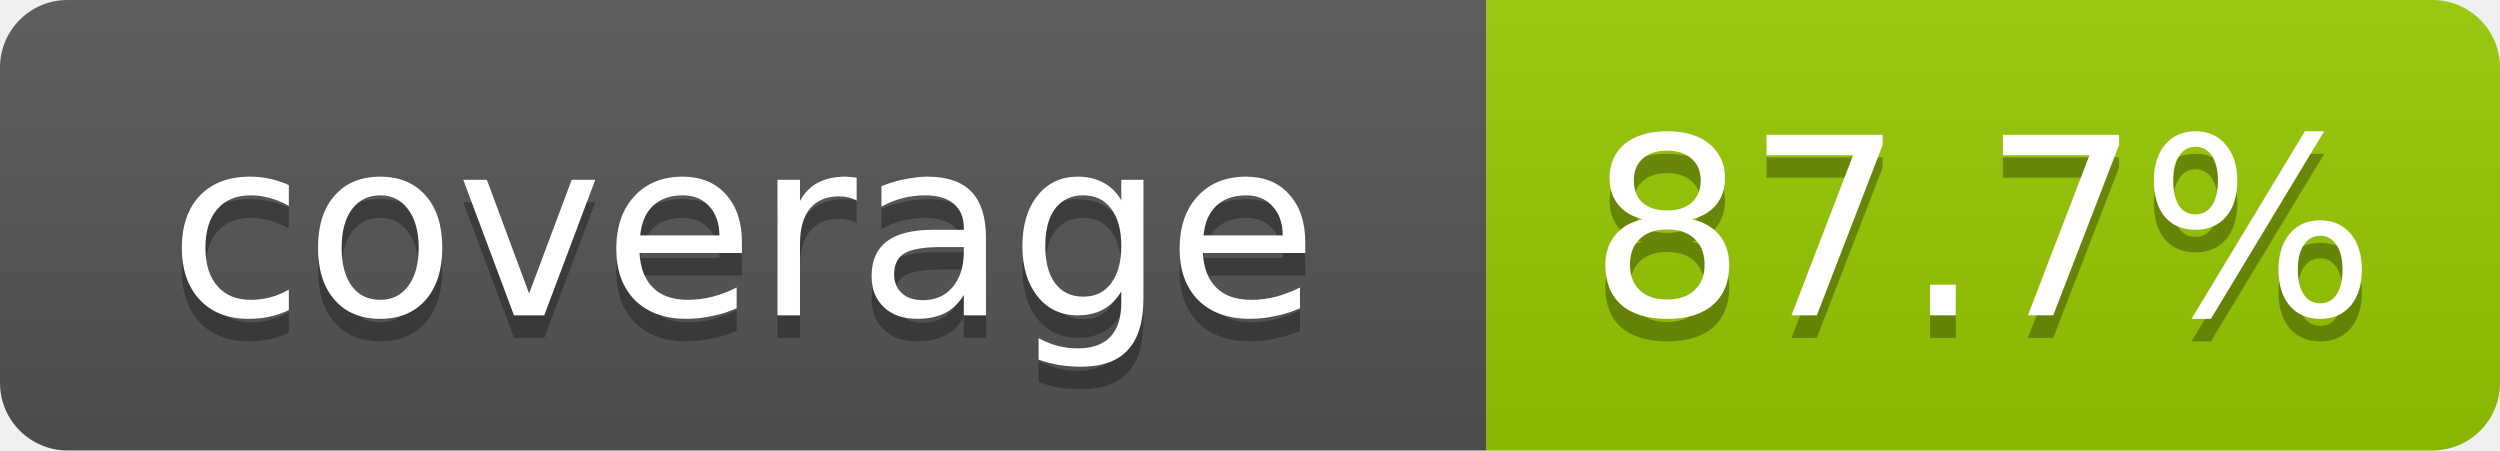
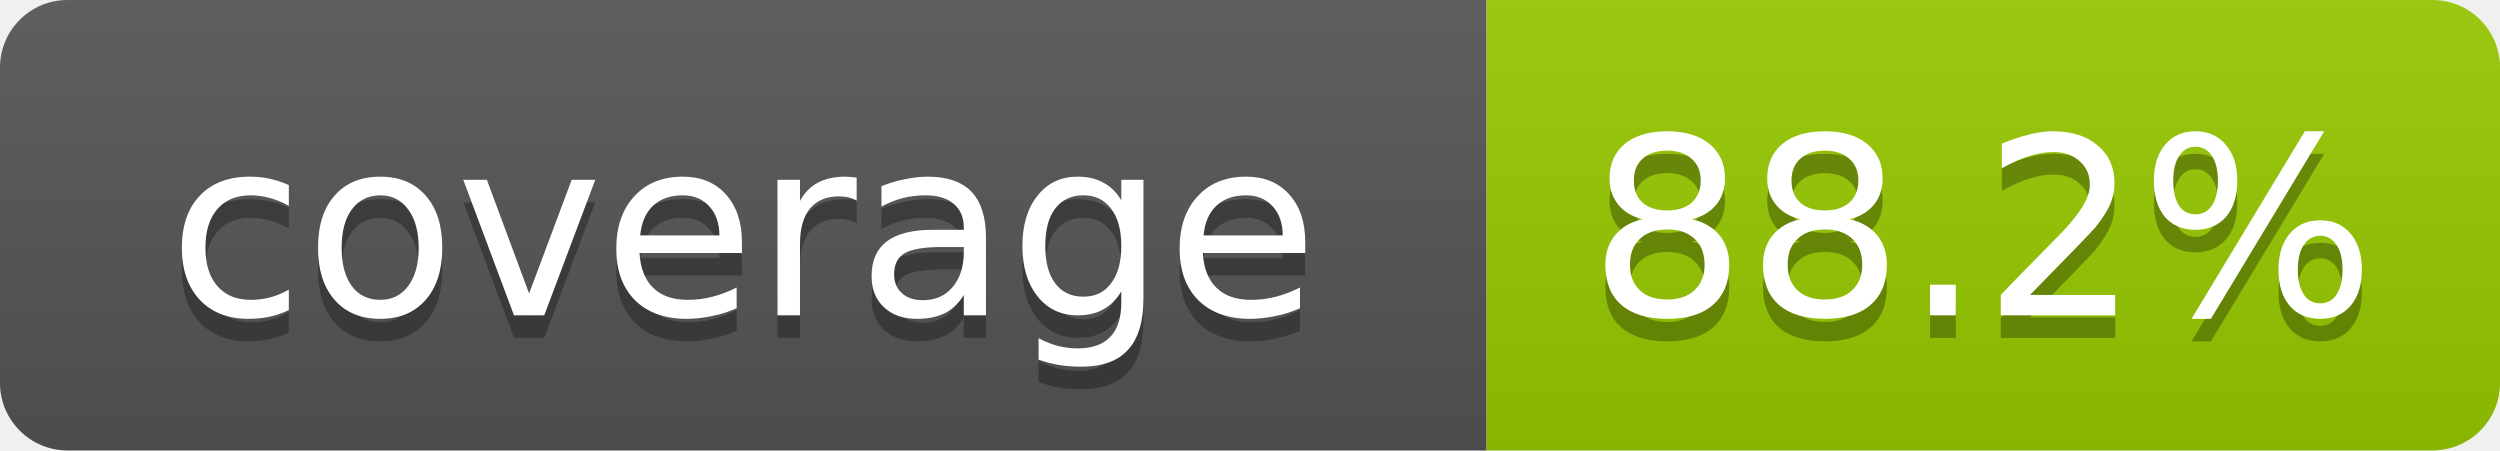
- <svg xmlns="http://www.w3.org/2000/svg" width="111" height="20" role="img" aria-label="coverage: 87.7%">
+ <svg xmlns="http://www.w3.org/2000/svg" width="111" height="20" role="img" aria-label="coverage: 88.2%">
  <linearGradient id="s" x2="0" y2="100%">
    <stop offset="0" stop-color="#bbb" stop-opacity=".1" />
    <stop offset="1" stop-opacity=".1" />
  </linearGradient>
  <clipPath id="r">
    <rect width="111" height="20" rx="3" fill="#fff" />
  </clipPath>
  <g clip-path="url(#r)">
    <rect width="66" height="20" fill="#555" />
    <rect x="66" width="45" height="20" fill="#97ca00" />
    <rect width="111" height="20" fill="url(#s)" />
  </g>
  <g fill="#fff" text-anchor="middle" font-family="Verdana,Geneva,DejaVu Sans,sans-serif" font-size="11">
    <text x="33" y="15" fill="#010101" fill-opacity=".3">coverage</text>
    <text x="33" y="14">coverage</text>
-     <text x="88" y="15" fill="#010101" fill-opacity=".3">87.7%</text>
-     <text x="88" y="14">87.7%</text>
+     <text x="88" y="15" fill="#010101" fill-opacity=".3">88.2%</text>
+     <text x="88" y="14">88.2%</text>
  </g>
</svg>
